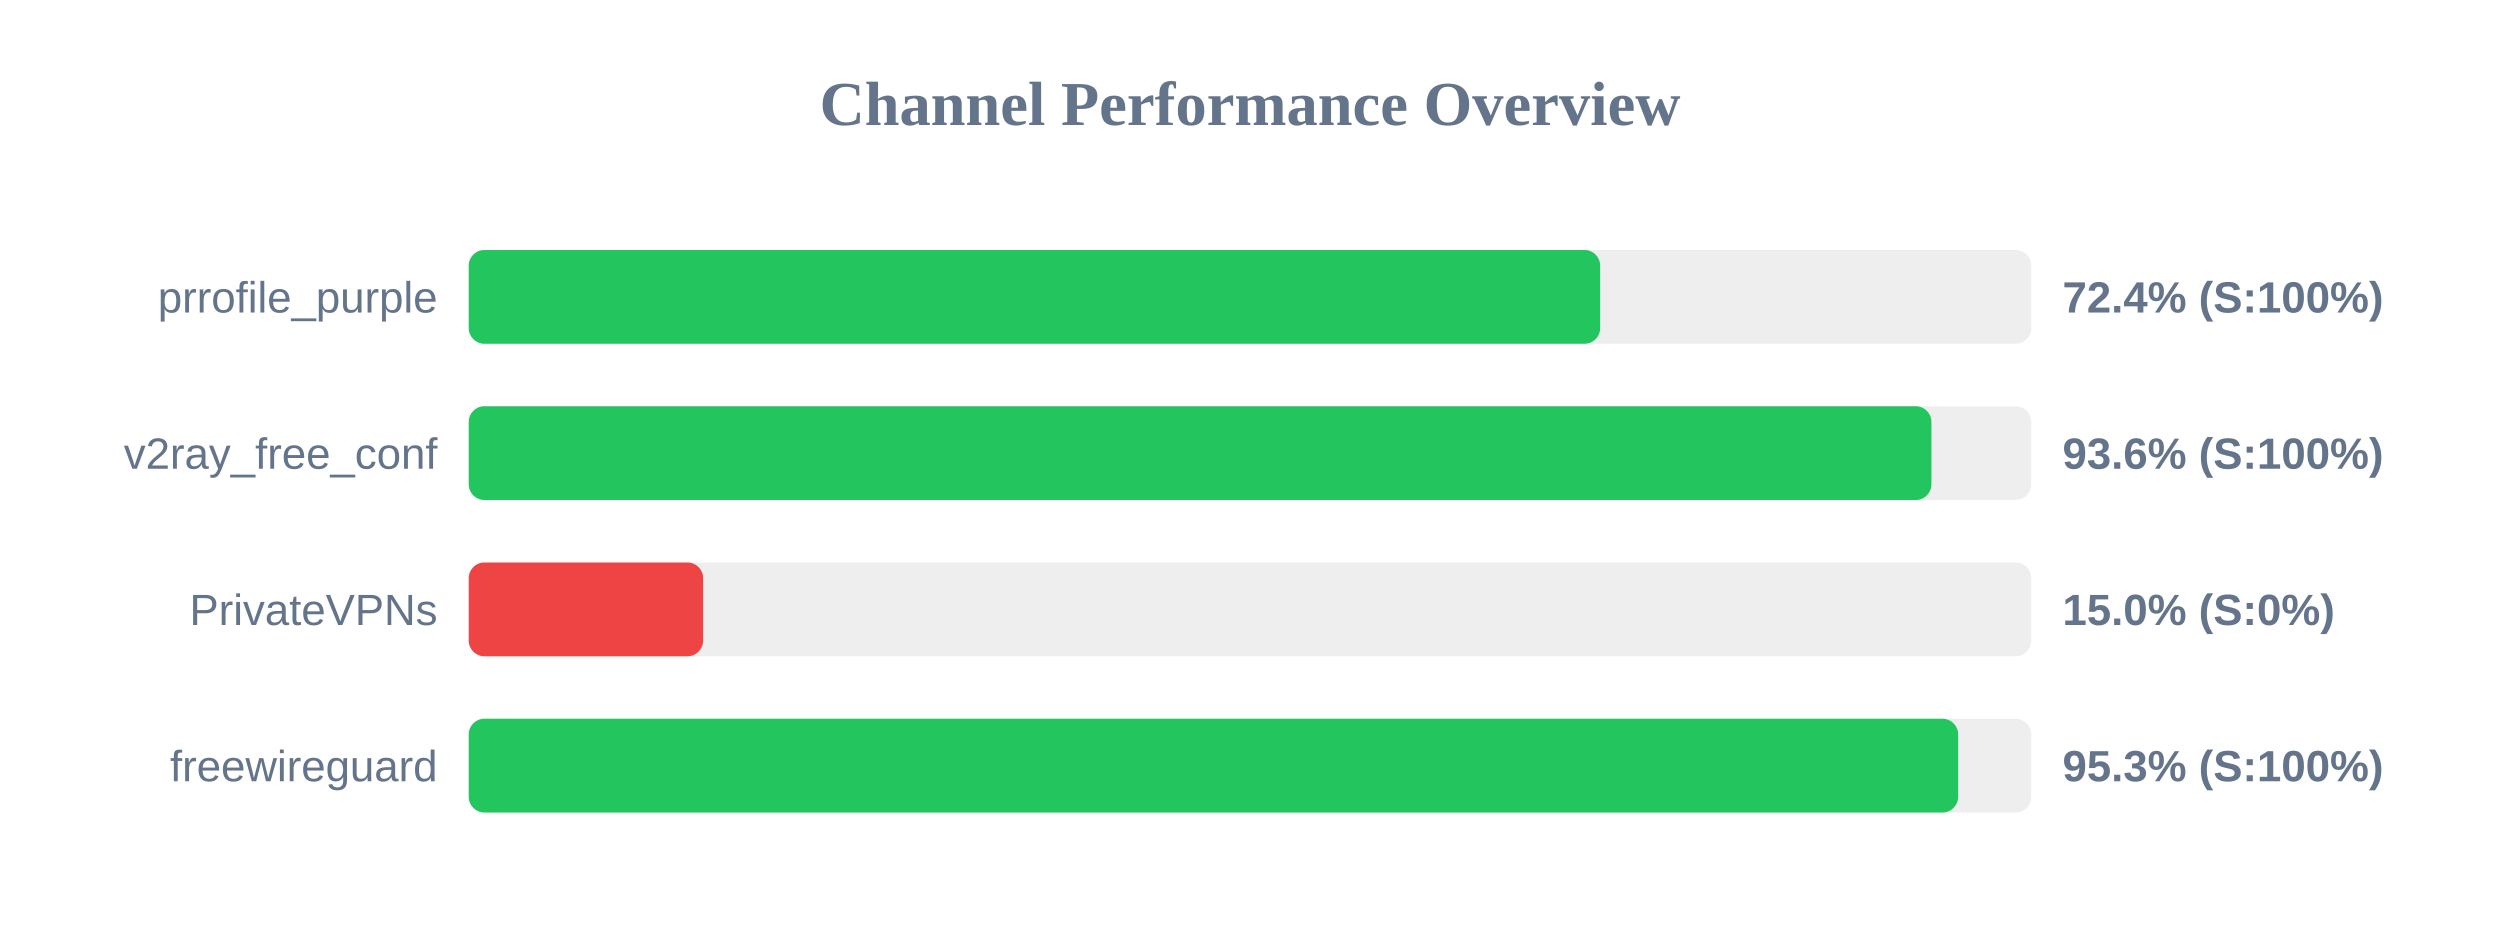
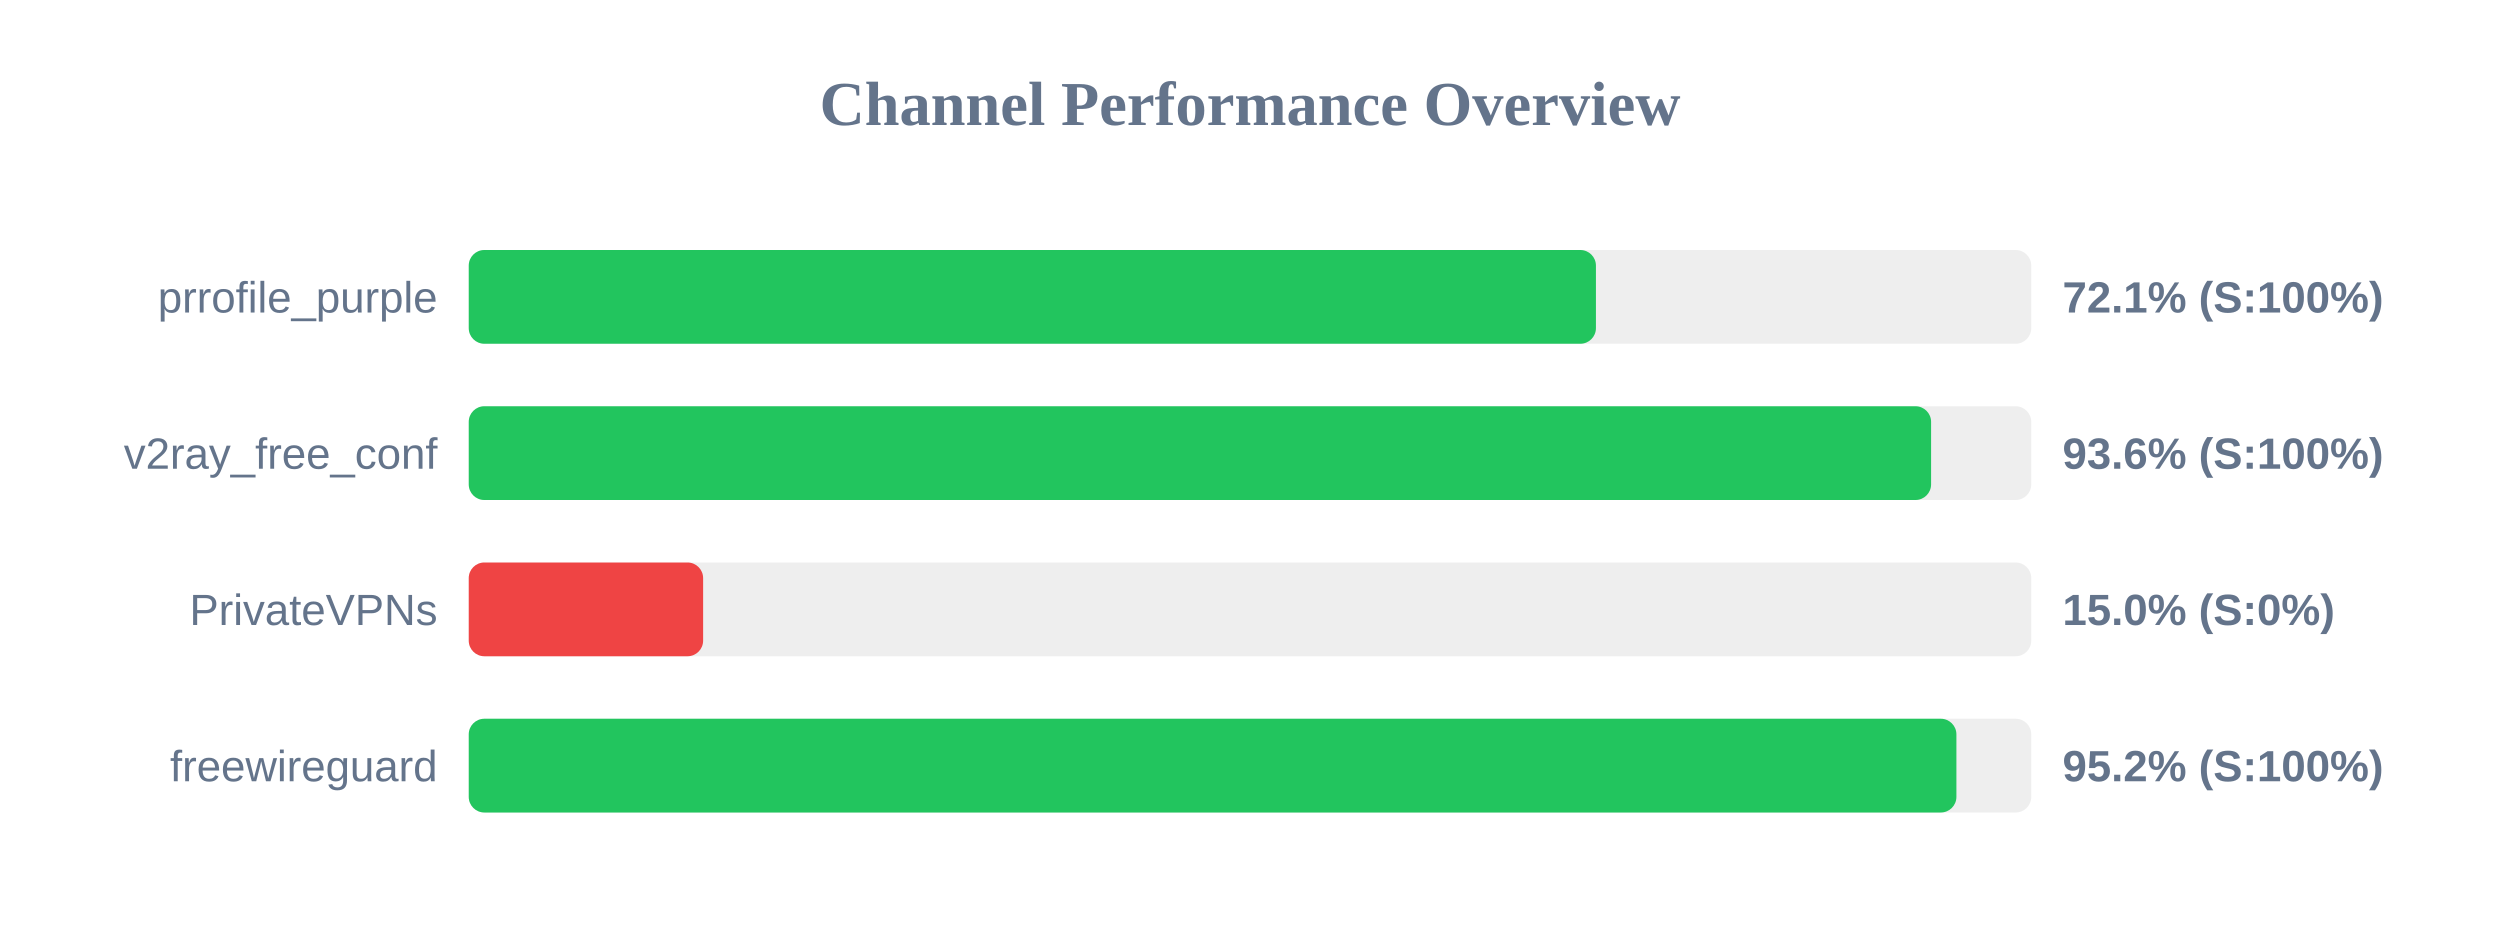
<svg xmlns="http://www.w3.org/2000/svg" width="800" height="300" version="1.1">
  <style>
        .row { font: 14px Arial; fill: #64748b; }
        .score { font: bold 14px Arial; fill: #64748b; }
    </style>
  <text x="400" y="40" text-anchor="middle" font-size="20px" font-weight="bold" fill="#64748b">Channel Performance Overview</text>
  <rect x="150" y="80" width="500" height="30" fill="#eee" rx="5" />
-   <rect x="150" y="80" width="362.05" height="30" fill="#22c55e" rx="5" />
+   <rect x="150" y="80" width="360.7" height="30" fill="#22c55e" rx="5" />
  <text x="140" y="100" text-anchor="end" class="row">prrofile_purple</text>
-   <text x="660" y="100" text-anchor="start" class="score">72.4% (S:100%)</text>
+   <text x="660" y="100" text-anchor="start" class="score">72.1% (S:100%)</text>
  <rect x="150" y="130" width="500" height="30" fill="#eee" rx="5" />
-   <rect x="150" y="130" width="468.05" height="30" fill="#22c55e" rx="5" />
+   <rect x="150" y="130" width="467.95" height="30" fill="#22c55e" rx="5" />
  <text x="140" y="150" text-anchor="end" class="row">v2ray_free_conf</text>
  <text x="660" y="150" text-anchor="start" class="score">93.6% (S:100%)</text>
  <rect x="150" y="180" width="500" height="30" fill="#eee" rx="5" />
  <rect x="150" y="180" width="75.0" height="30" fill="#ef4444" rx="5" />
  <text x="140" y="200" text-anchor="end" class="row">PrivateVPNs</text>
  <text x="660" y="200" text-anchor="start" class="score">15.0% (S:0%)</text>
  <rect x="150" y="230" width="500" height="30" fill="#eee" rx="5" />
-   <rect x="150" y="230" width="476.6" height="30" fill="#22c55e" rx="5" />
+   <rect x="150" y="230" width="476.05" height="30" fill="#22c55e" rx="5" />
  <text x="140" y="250" text-anchor="end" class="row">freewireguard</text>
-   <text x="660" y="250" text-anchor="start" class="score">95.3% (S:100%)</text>
+   <text x="660" y="250" text-anchor="start" class="score">95.2% (S:100%)</text>
</svg>
